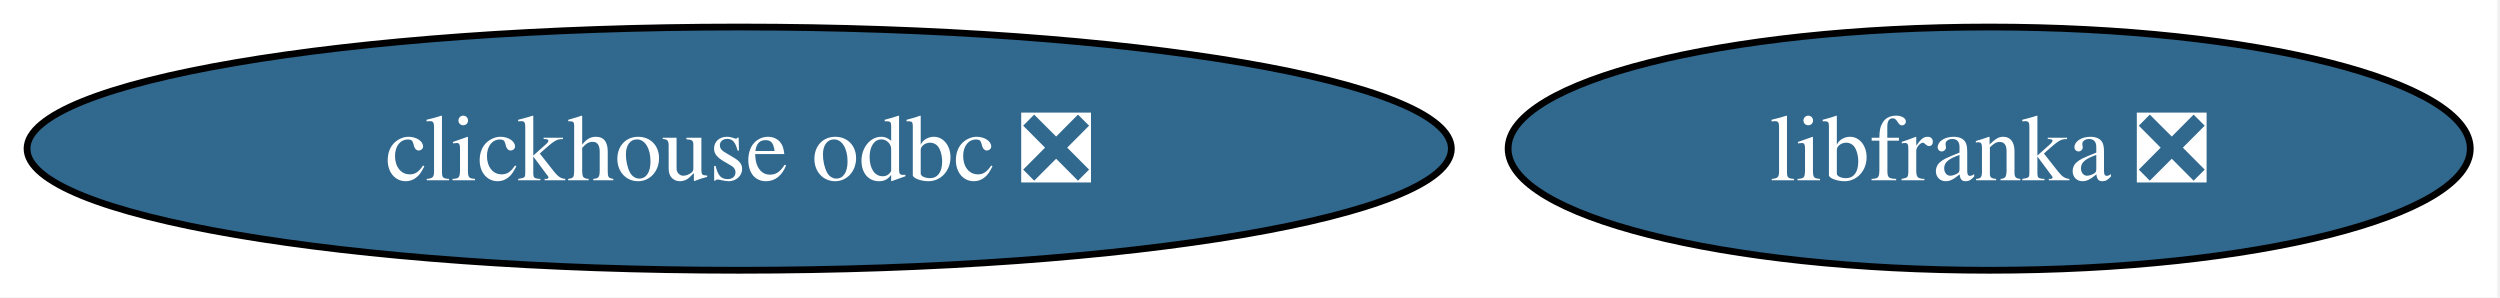
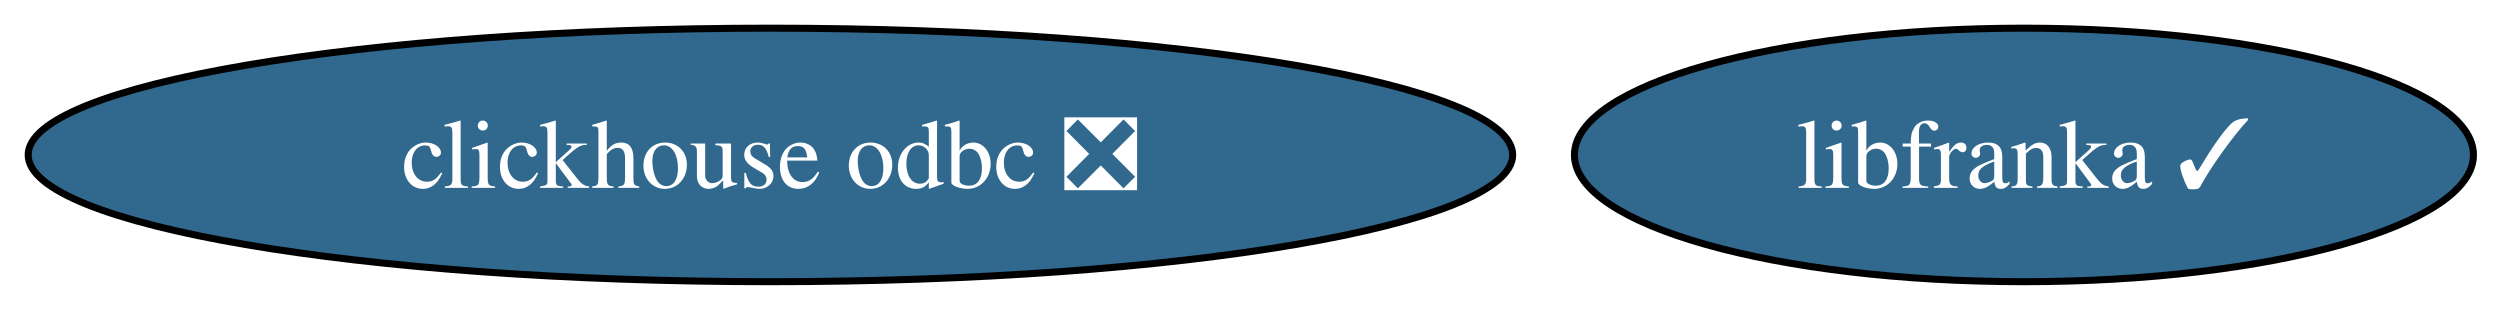
- <svg xmlns="http://www.w3.org/2000/svg" xmlns:xlink="http://www.w3.org/1999/xlink" width="370pt" height="44pt" viewBox="0.00 0.00 370.00 44.00">
+ <svg xmlns="http://www.w3.org/2000/svg" xmlns:xlink="http://www.w3.org/1999/xlink" width="355pt" height="44pt" viewBox="0.00 0.00 355.00 44.00">
  <g id="graph0" class="graph" transform="scale(1 1) rotate(0) translate(4 40)">
-     <polygon fill="white" stroke="none" points="-4,4 -4,-40 365.6,-40 365.6,4 -4,4" />
+     <polygon fill="white" stroke="none" points="-4,4 -4,-40 351.23,-40 351.23,4 -4,4" />
    <g id="node1" class="node">
      <g id="a_node1">
        <a xlink:href="https://github.com/conda-forge/clickhouse-odbc-feedstock/pull/49" xlink:title="clickhouse odbc ❎">
          <ellipse fill="#31688e" stroke="black" cx="105.4" cy="-18" rx="105.4" ry="18" />
          <text xml:space="preserve" text-anchor="middle" x="105.4" y="-13.32" font-family="Times,serif" font-size="14.00" fill="white">clickhouse odbc ❎</text>
        </a>
      </g>
    </g>
    <g id="node2" class="node">
      <g id="a_node2">
-         <a xlink:href="https://github.com/conda-forge/libfranka-feedstock/pull/38" xlink:title="libfranka ❎">
-           <ellipse fill="#31688e" stroke="black" cx="290.4" cy="-18" rx="71.2" ry="18" />
-           <text xml:space="preserve" text-anchor="middle" x="290.4" y="-13.32" font-family="Times,serif" font-size="14.00" fill="white">libfranka ❎</text>
+         <a xlink:href="https://github.com/conda-forge/libfranka-feedstock/pull/38" xlink:title="libfranka ✓">
+           <ellipse fill="#31688e" stroke="black" cx="283.4" cy="-18" rx="63.83" ry="18" />
+           <text xml:space="preserve" text-anchor="middle" x="283.4" y="-13.32" font-family="Times,serif" font-size="14.00" fill="white">libfranka ✓</text>
        </a>
      </g>
    </g>
  </g>
</svg>
